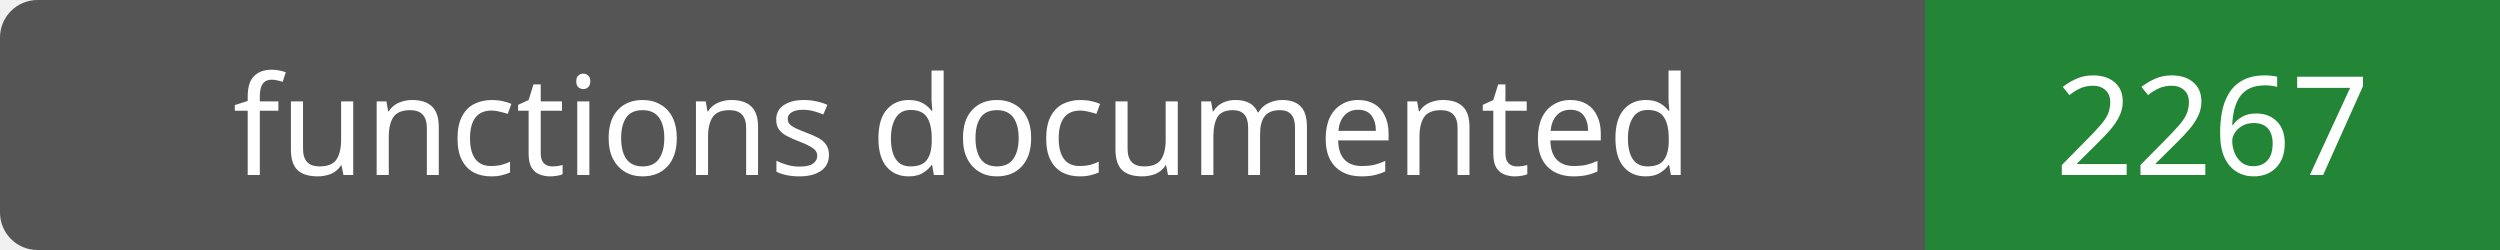
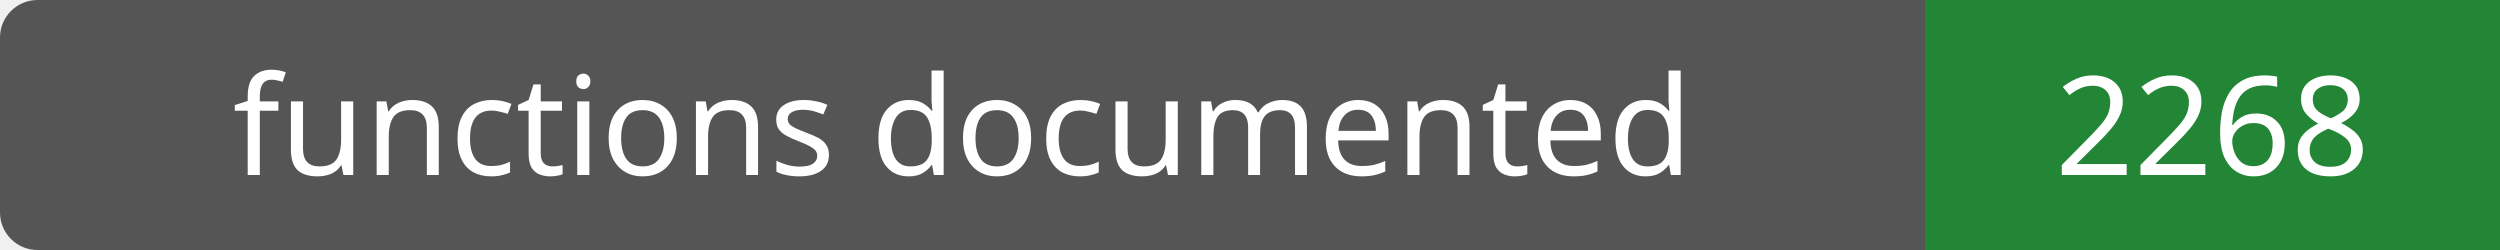
- <svg xmlns="http://www.w3.org/2000/svg" width="200" height="20" role="img" aria-label="functions documented: 2267">
+ <svg xmlns="http://www.w3.org/2000/svg" width="200" height="20" role="img" aria-label="functions documented: 2268">
  <rect width="200" height="20" rx="3" fill="#555" />
  <path fill="#238636" d="M154 0h46v20H154z" />
  <g fill="#fff" text-anchor="middle" font-family="Verdana,sans-serif" font-size="11">
    <text x="77.0" y="14">functions documented</text>
-     <text x="177.0" y="14">2267</text>
+     <text x="177.0" y="14">2268</text>
  </g>
</svg>
